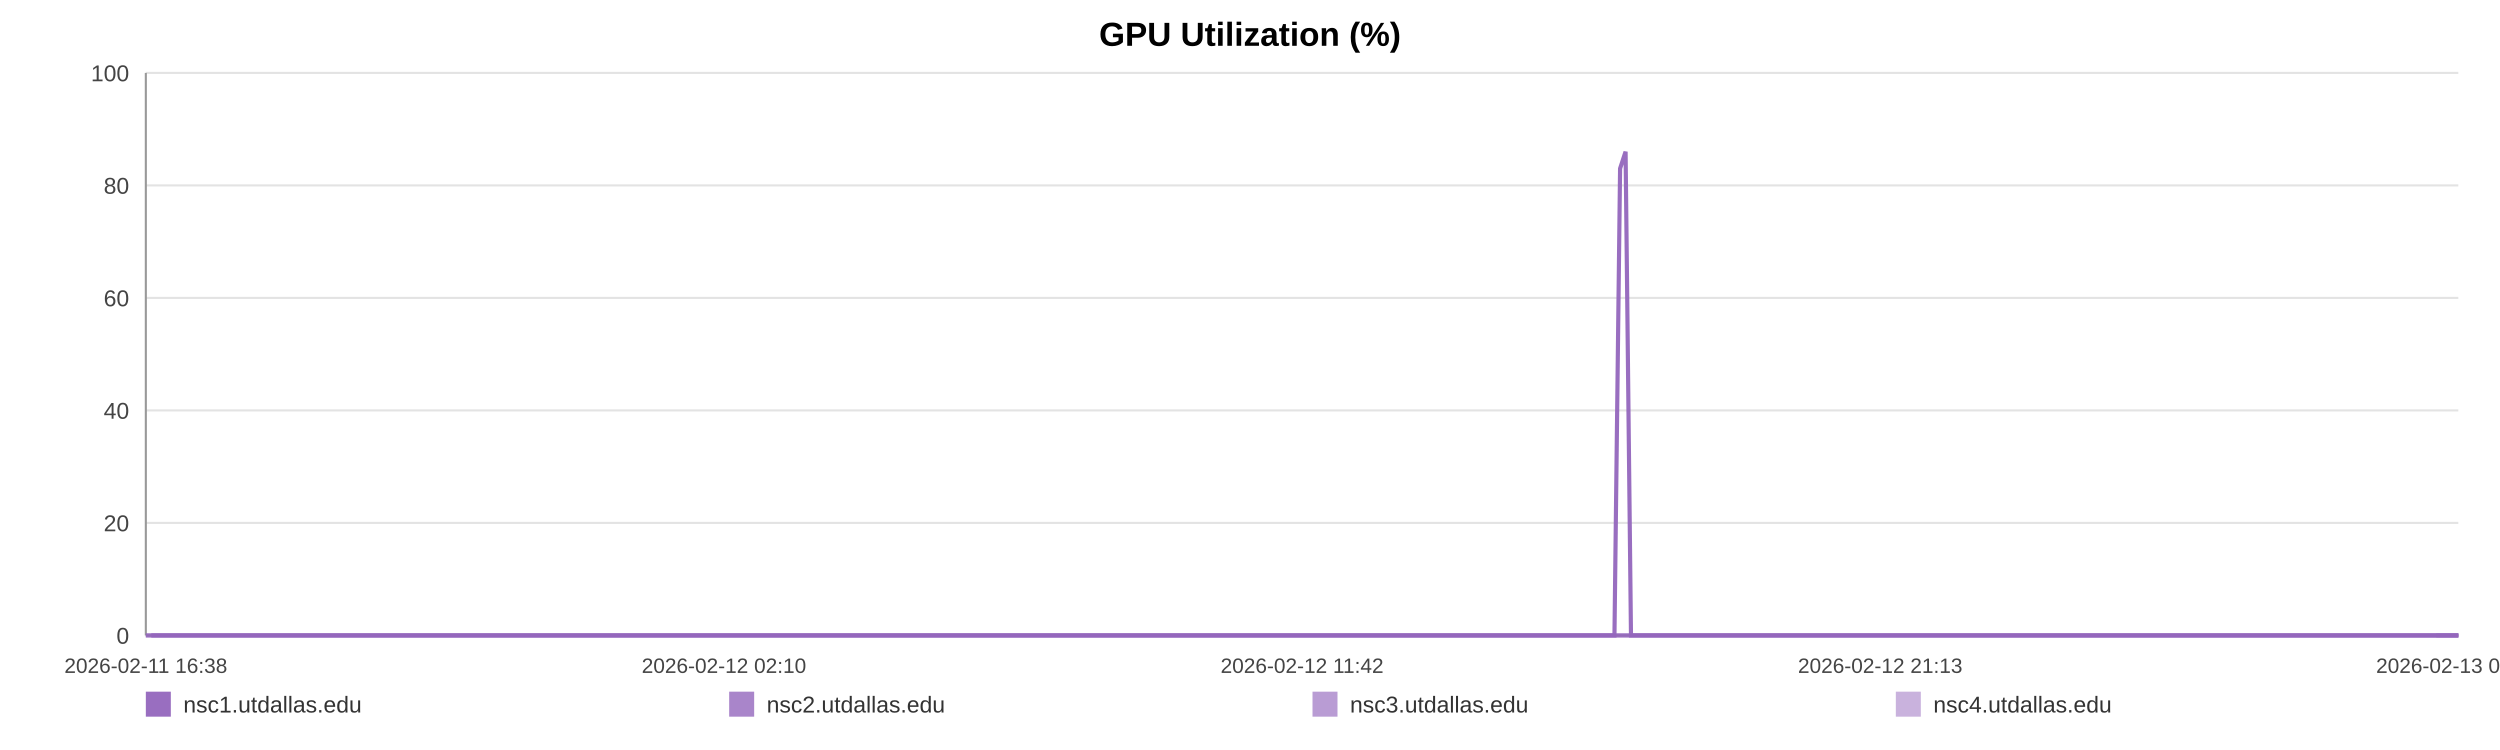
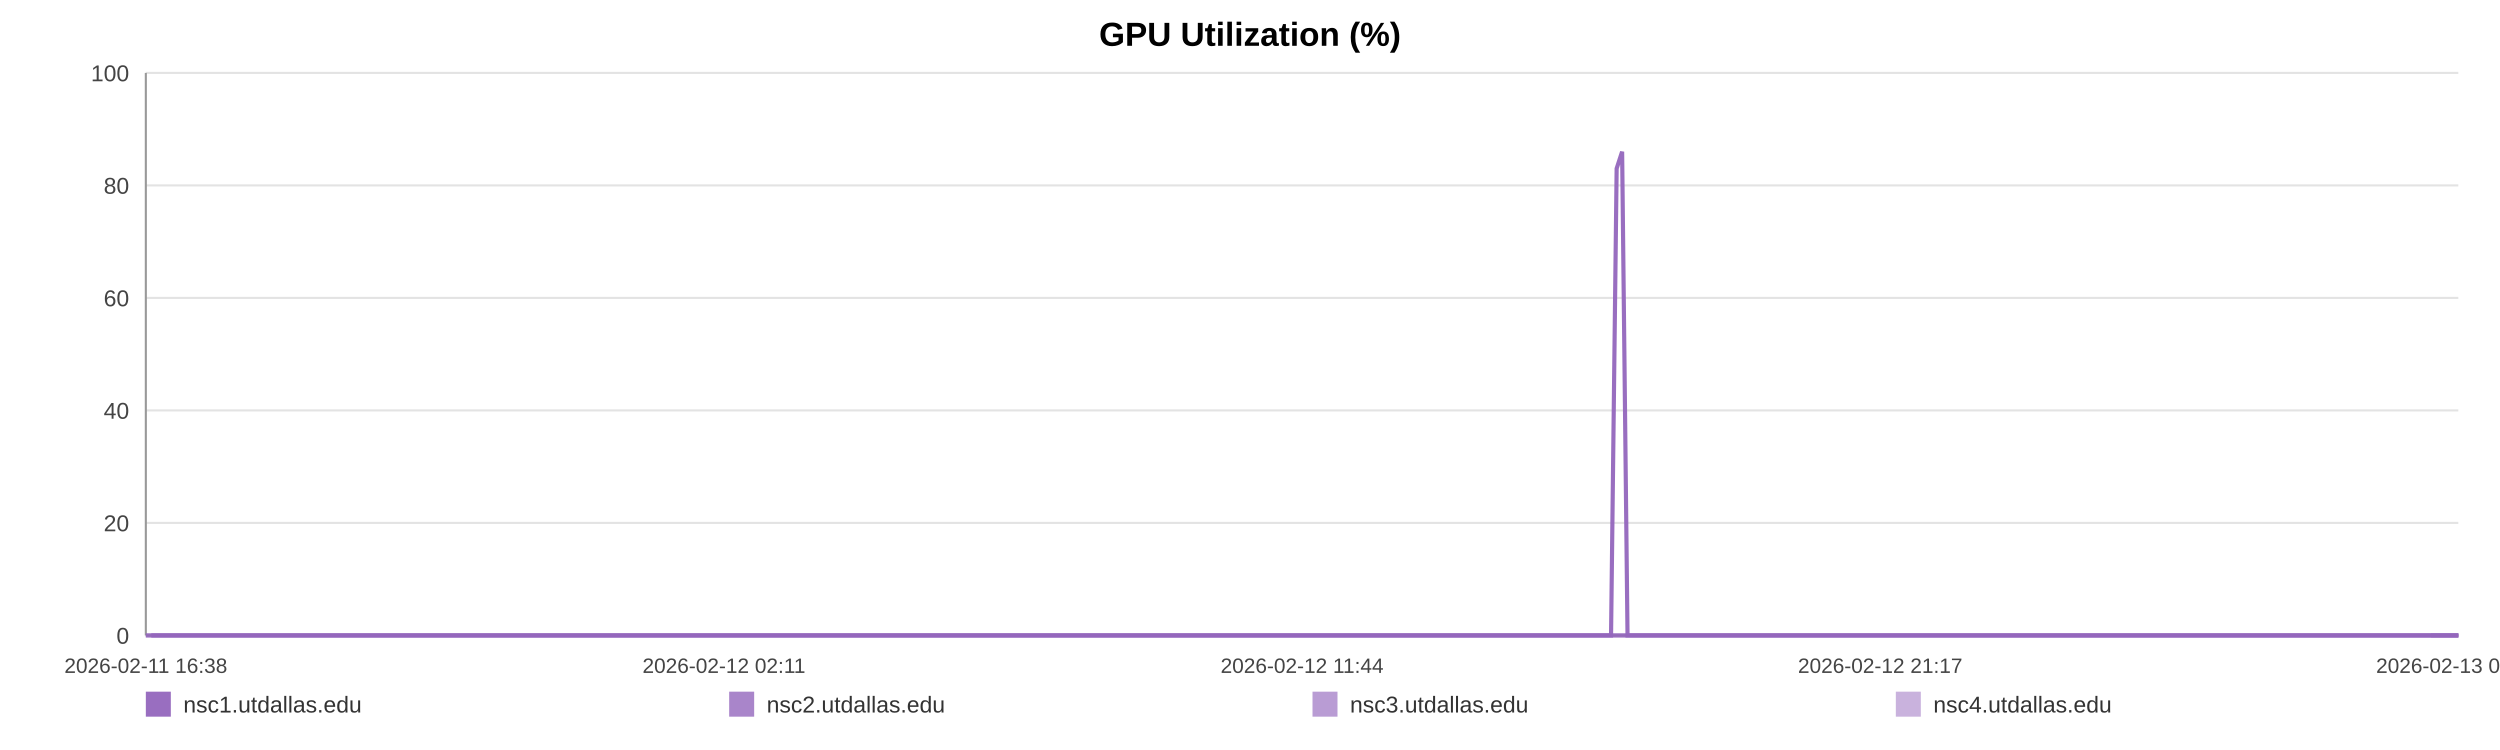
<svg xmlns="http://www.w3.org/2000/svg" width="1200" height="360" viewBox="0 0 1200 360" role="img" aria-label="GPU Utilization (%)">
  <rect width="100%" height="100%" fill="#ffffff" />
  <text x="600.0" y="22" text-anchor="middle" font-size="16" font-family="Arial, Helvetica, sans-serif" font-weight="bold">GPU Utilization (%)</text>
  <line x1="70" y1="35.00" x2="1180" y2="35.00" stroke="#e3e3e3" stroke-width="1" />
  <text x="62" y="39.00" text-anchor="end" font-size="11" fill="#444" font-family="Arial, Helvetica, sans-serif">100</text>
  <line x1="70" y1="89.00" x2="1180" y2="89.00" stroke="#e3e3e3" stroke-width="1" />
  <text x="62" y="93.00" text-anchor="end" font-size="11" fill="#444" font-family="Arial, Helvetica, sans-serif">80</text>
  <line x1="70" y1="143.00" x2="1180" y2="143.00" stroke="#e3e3e3" stroke-width="1" />
  <text x="62" y="147.00" text-anchor="end" font-size="11" fill="#444" font-family="Arial, Helvetica, sans-serif">60</text>
  <line x1="70" y1="197.00" x2="1180" y2="197.00" stroke="#e3e3e3" stroke-width="1" />
  <text x="62" y="201.00" text-anchor="end" font-size="11" fill="#444" font-family="Arial, Helvetica, sans-serif">40</text>
  <line x1="70" y1="251.00" x2="1180" y2="251.00" stroke="#e3e3e3" stroke-width="1" />
  <text x="62" y="255.00" text-anchor="end" font-size="11" fill="#444" font-family="Arial, Helvetica, sans-serif">20</text>
  <line x1="70" y1="305.00" x2="1180" y2="305.00" stroke="#e3e3e3" stroke-width="1" />
  <text x="62" y="309.00" text-anchor="end" font-size="11" fill="#444" font-family="Arial, Helvetica, sans-serif">0</text>
  <line x1="70" y1="35" x2="70" y2="305" stroke="#999" />
  <line x1="70" y1="305" x2="1180" y2="305" stroke="#999" />
  <text x="70.00" y="323" text-anchor="middle" font-size="10" fill="#444" font-family="Arial, Helvetica, sans-serif">2026-02-11 16:38</text>
-   <text x="347.50" y="323" text-anchor="middle" font-size="10" fill="#444" font-family="Arial, Helvetica, sans-serif">2026-02-12 02:10</text>
-   <text x="625.00" y="323" text-anchor="middle" font-size="10" fill="#444" font-family="Arial, Helvetica, sans-serif">2026-02-12 11:42</text>
-   <text x="902.50" y="323" text-anchor="middle" font-size="10" fill="#444" font-family="Arial, Helvetica, sans-serif">2026-02-12 21:13</text>
-   <text x="1180.00" y="323" text-anchor="middle" font-size="10" fill="#444" font-family="Arial, Helvetica, sans-serif">2026-02-13 06:45</text>
-   <polyline fill="none" stroke="#9467bd" stroke-opacity="0.95" stroke-width="2" points="72.61,305.00 75.23,305.00 77.84,305.00 80.46,305.00 83.09,305.00 85.68,305.00 88.30,305.00 91.13,305.00 93.72,305.00 96.32,305.00 98.92,305.00 101.57,305.00 104.16,305.00 106.76,305.00 111.46,305.00 115.51,305.00 118.14,305.00 120.82,305.00 123.42,305.00 126.03,305.00 128.58,305.00 131.22,305.00 133.82,305.00 136.45,305.00 139.08,305.00 141.74,305.00 144.36,305.00 146.98,305.00 149.72,305.00 152.35,305.00 154.96,305.00 157.63,305.00 160.25,305.00 162.86,305.00 165.55,305.00 168.14,305.00 170.75,305.00 173.41,305.00 175.99,305.00 178.60,305.00 181.18,305.00 183.78,305.00 186.40,305.00 189.00,305.00 191.67,305.00 194.30,305.00 196.88,305.00 199.49,305.00 202.12,305.00 204.74,305.00 207.72,305.00 210.33,305.00 212.93,305.00 215.52,305.00 218.12,305.00 220.71,305.00 223.30,305.00 225.92,305.00 228.52,305.00 231.18,305.00 233.79,305.00 236.37,305.00 239.00,305.00 241.64,305.00 244.24,305.00 246.86,305.00 249.44,305.00 252.03,305.00 254.63,305.00 257.21,305.00 259.82,305.00 262.43,305.00 265.02,305.00 267.63,305.00 270.25,305.00 272.83,305.00 275.45,305.00 278.04,305.00 280.64,305.00 283.31,305.00 285.92,305.00 288.52,305.00 291.15,305.00 293.74,305.00 296.36,305.00 298.97,305.00 301.55,305.00 304.14,305.00 306.76,305.00 309.39,305.00 311.99,305.00 314.63,305.00 317.20,305.00 319.82,305.00 322.42,305.00 325.02,305.00 327.61,305.00 330.22,305.00 332.81,305.00 335.44,305.00 338.05,305.00 340.66,305.00 343.27,305.00 345.92,305.00 348.54,305.00 351.15,305.00 353.74,305.00 356.35,305.00 358.94,305.00 361.58,305.00 364.19,305.00 366.79,305.00 369.40,305.00 372.02,305.00 374.64,305.00 377.26,305.00 379.92,305.00 382.51,305.00 385.12,305.00 387.74,305.00 390.34,305.00 392.94,305.00 395.57,305.00 398.40,305.00 401.00,305.00 403.64,305.00 406.24,305.00 408.83,305.00 411.42,305.00 413.98,305.00 416.59,305.00 419.20,305.00 421.80,305.00 424.40,305.00 427.00,305.00 429.60,305.00 432.19,305.00 434.85,305.00 437.45,305.00 440.05,305.00 442.65,305.00 445.26,305.00 447.85,305.00 450.47,305.00 453.09,305.00 455.71,305.00 458.32,305.00 460.92,305.00 463.51,305.00 466.10,305.00 468.71,305.00 471.31,305.00 473.93,305.00 476.57,305.00 479.18,305.00 481.78,305.00 484.42,305.00 487.03,305.00 489.62,305.00 492.24,305.00 494.85,305.00 497.50,305.00 500.15,305.00 502.74,305.00 505.36,305.00 507.95,305.00 510.54,305.00 513.14,305.00 515.75,305.00 518.35,305.00 520.93,305.00 523.52,305.00 526.16,305.00 528.77,305.00 531.39,305.00 533.99,305.00 536.66,305.00 539.27,305.00 541.87,305.00 544.46,305.00 547.05,305.00 549.89,305.00 552.56,305.00 555.15,305.00 557.74,305.00 560.31,305.00 562.93,305.00 565.54,305.00 568.16,305.00 570.78,305.00 573.37,305.00 575.97,305.00 578.58,305.00 581.25,305.00 583.85,305.00 586.44,305.00 589.04,305.00 591.68,305.00 594.34,305.00 597.01,305.00 599.59,305.00 602.21,305.00 604.82,305.00 607.41,305.00 610.03,305.00 612.64,305.00 615.29,305.00 617.88,305.00 620.47,305.00 623.11,305.00 625.72,305.00 628.32,305.00 630.94,305.00 633.58,305.00 636.19,305.00 638.79,305.00 641.37,305.00 643.96,305.00 646.58,305.00 649.18,305.00 651.78,305.00 654.38,305.00 656.96,305.00 659.57,305.00 662.20,305.00 664.81,305.00 667.43,305.00 670.07,305.00 672.68,305.00 675.31,305.00 677.91,305.00 680.53,305.00 683.13,305.00 685.74,305.00 688.35,305.00 691.02,305.00 693.63,305.00 696.25,305.00 698.86,305.00 701.46,305.00 704.08,305.00 706.66,305.00 709.26,305.00 711.89,305.00 714.50,305.00 717.11,305.00 719.73,305.00 722.35,305.00 724.96,305.00 727.57,305.00 730.20,305.00 732.83,305.00 735.43,305.00 738.03,305.00 740.66,305.00 743.30,305.00 745.92,305.00 748.52,305.00 751.12,305.00 754.02,305.00 756.65,305.00 759.26,305.00 761.87,305.00 764.51,305.00 767.13,305.00 769.74,305.00 772.36,305.00 774.94,305.00 777.64,80.90 780.28,72.80 782.87,305.00 785.47,305.00 788.08,305.00 790.70,305.00 793.31,305.00 796.02,305.00 798.63,305.00 801.23,305.00 803.88,305.00 806.69,305.00 809.30,305.00 812.58,305.00 817.00,305.00 819.67,305.00 822.34,305.00 824.94,305.00 827.50,305.00 830.09,305.00 832.74,305.00 835.36,305.00 837.99,305.00 840.71,305.00 843.41,305.00 846.17,305.00 848.79,305.00 851.41,305.00 854.02,305.00 856.66,305.00 859.31,305.00 861.94,305.00 864.54,305.00 867.14,305.00 869.86,305.00 872.49,305.00 875.06,305.00 877.68,305.00 880.34,305.00 883.05,305.00 885.67,305.00 888.28,305.00 890.97,305.00 893.47,305.00 896.06,305.00 898.72,305.00 901.32,305.00 903.97,305.00 906.66,305.00 909.28,305.00 911.89,305.00 914.53,305.00 917.17,305.00 919.78,305.00 922.38,305.00 924.97,305.00 927.60,305.00 930.22,305.00 932.81,305.00 935.92,305.00 938.99,305.00 942.08,305.00 945.11,305.00 948.10,305.00 951.10,305.00 954.19,305.00 957.23,305.00 959.85,305.00 962.43,305.00 965.04,305.00 967.64,305.00 970.25,305.00 972.84,305.00 975.43,305.00 978.03,305.00 980.64,305.00 983.25,305.00 985.85,305.00 988.45,305.00 991.05,305.00 993.64,305.00 996.24,305.00 998.84,305.00 1001.45,305.00 1004.03,305.00 1006.65,305.00 1009.27,305.00 1011.85,305.00 1014.44,305.00 1017.04,305.00 1019.64,305.00 1022.25,305.00 1024.86,305.00 1027.46,305.00 1030.07,305.00 1032.68,305.00 1035.28,305.00 1037.88,305.00 1040.49,305.00 1043.07,305.00 1045.68,305.00 1048.25,305.00 1050.82,305.00 1053.42,305.00 1056.02,305.00 1058.61,305.00 1061.20,305.00 1063.80,305.00 1066.40,305.00 1068.98,305.00 1071.56,305.00 1074.12,305.00 1076.82,305.00 1079.62,305.00 1082.24,305.00 1084.85,305.00 1087.45,305.00 1090.04,305.00 1092.62,305.00 1095.21,305.00 1097.81,305.00 1100.89,305.00 1103.94,305.00 1106.98,305.00 1110.03,305.00 1113.11,305.00 1116.15,305.00 1119.26,305.00 1122.42,305.00 1125.27,305.00 1128.06,305.00 1130.68,305.00 1133.31,305.00 1135.92,305.00 1138.50,305.00 1141.10,305.00 1143.71,305.00 1146.31,305.00 1148.91,305.00 1151.50,305.00 1154.11,305.00 1156.72,305.00 1159.32,305.00 1161.96,305.00 1164.56,305.00 1167.15,305.00 1169.43,305.00 1172.12,305.00 1174.73,305.00 1177.40,305.00 1180.00,305.00" />
-   <polyline fill="none" stroke="#9467bd" stroke-opacity="0.80" stroke-width="2" points="70.00,305.00 72.61,305.00 75.23,305.00 77.84,305.00 80.46,305.00 83.09,305.00 85.68,305.00 88.30,305.00 91.13,305.00 93.72,305.00 96.32,305.00 98.92,305.00 101.57,305.00 104.16,305.00 106.76,305.00 111.46,305.00 115.51,305.00 118.14,305.00 120.82,305.00 123.42,305.00 126.03,305.00 128.58,305.00 131.22,305.00 133.82,305.00 136.45,305.00 139.08,305.00 141.74,305.00 144.36,305.00 146.98,305.00 149.72,305.00 152.35,305.00 154.96,305.00 157.63,305.00 160.25,305.00 162.86,305.00 165.55,305.00 168.14,305.00 170.75,305.00 173.41,305.00 175.99,305.00 178.60,305.00 181.18,305.00 183.78,305.00 186.40,305.00 189.00,305.00 191.67,305.00 194.30,305.00 196.88,305.00 199.49,305.00 202.12,305.00 204.74,305.00 207.72,305.00 210.33,305.00 212.93,305.00 215.52,305.00 218.12,305.00 220.71,305.00 223.30,305.00 225.92,305.00 228.52,305.00 231.18,305.00 233.79,305.00 236.37,305.00 239.00,305.00 241.64,305.00 244.24,305.00 246.86,305.00 249.44,305.00 252.03,305.00 254.63,305.00 257.21,305.00 259.82,305.00 262.43,305.00 265.02,305.00 267.63,305.00 270.25,305.00 272.83,305.00 275.45,305.00 278.04,305.00 280.64,305.00 283.31,305.00 285.92,305.00 288.52,305.00 291.15,305.00 293.74,305.00 296.36,305.00 298.97,305.00 301.55,305.00 304.14,305.00 306.76,305.00 309.39,305.00 311.99,305.00 314.63,305.00 317.20,305.00 319.82,305.00 322.42,305.00 325.02,305.00 327.61,305.00 330.22,305.00 332.81,305.00 335.44,305.00 338.05,305.00 340.66,305.00 343.27,305.00 345.92,305.00 348.54,305.00 351.15,305.00 353.74,305.00 356.35,305.00 358.94,305.00 361.58,305.00 364.19,305.00 366.79,305.00 369.40,305.00 372.02,305.00 374.64,305.00 377.26,305.00 379.92,305.00 382.51,305.00 385.12,305.00 387.74,305.00 390.34,305.00 392.94,305.00 395.57,305.00 398.40,305.00 401.00,305.00 403.64,305.00 406.24,305.00 408.83,305.00 411.42,305.00 413.98,305.00 416.59,305.00 419.20,305.00 421.80,305.00 424.40,305.00 427.00,305.00 429.60,305.00 432.19,305.00 434.85,305.00 437.45,305.00 440.05,305.00 442.65,305.00 445.26,305.00 447.85,305.00 450.47,305.00 453.09,305.00 455.71,305.00 458.32,305.00 460.92,305.00 463.51,305.00 466.10,305.00 468.71,305.00 471.31,305.00 473.93,305.00 476.57,305.00 479.18,305.00 481.78,305.00 484.42,305.00 487.03,305.00 489.62,305.00 492.24,305.00 494.85,305.00 497.50,305.00 500.15,305.00 502.74,305.00 505.36,305.00 507.95,305.00 510.54,305.00 513.14,305.00 515.75,305.00 518.35,305.00 520.93,305.00 523.52,305.00 526.16,305.00 528.77,305.00 531.39,305.00 533.99,305.00 536.66,305.00 539.27,305.00 541.87,305.00 544.46,305.00 547.05,305.00 549.89,305.00 552.56,305.00 555.15,305.00 557.74,305.00 560.31,305.00 562.93,305.00 565.54,305.00 568.16,305.00 570.78,305.00 573.37,305.00 575.97,305.00 578.58,305.00 581.25,305.00 583.85,305.00 586.44,305.00 589.04,305.00 591.68,305.00 594.34,305.00 597.01,305.00 599.59,305.00 602.21,305.00 604.82,305.00 607.41,305.00 610.03,305.00 612.64,305.00 615.29,305.00 617.88,305.00 620.47,305.00 623.11,305.00 625.72,305.00 628.32,305.00 630.94,305.00 633.58,305.00 636.19,305.00 638.79,305.00 641.37,305.00 643.96,305.00 646.58,305.00 649.18,305.00 651.78,305.00 654.38,305.00 656.96,305.00 659.57,305.00 662.20,305.00 664.81,305.00 667.43,305.00 670.07,305.00 672.68,305.00 675.31,305.00 677.91,305.00 680.53,305.00 683.13,305.00 685.74,305.00 688.35,305.00 691.02,305.00 693.63,305.00 696.25,305.00 698.86,305.00 701.46,305.00 704.08,305.00 706.66,305.00 709.26,305.00 711.89,305.00 714.50,305.00 717.11,305.00 719.73,305.00 722.35,305.00 724.96,305.00 727.57,305.00 730.20,305.00 732.83,305.00 735.43,305.00 738.03,305.00 740.66,305.00 743.30,305.00 745.92,305.00 748.52,305.00 751.12,305.00 754.02,305.00 756.65,305.00 759.26,305.00 761.87,305.00 764.51,305.00 767.13,305.00 769.74,305.00 772.36,305.00 774.94,305.00 777.64,305.00 780.28,305.00 782.87,305.00 785.47,305.00 788.08,305.00 790.70,305.00 793.31,305.00 796.02,305.00 798.63,305.00 801.23,305.00 803.88,305.00 806.69,305.00 809.30,305.00 812.58,305.00 817.00,305.00 819.67,305.00 822.34,305.00 824.94,305.00 827.50,305.00 830.09,305.00 832.74,305.00 835.36,305.00 837.99,305.00 840.71,305.00 843.41,305.00 846.17,305.00 848.79,305.00 851.41,305.00 854.02,305.00 856.66,305.00 859.31,305.00 861.94,305.00 864.54,305.00 867.14,305.00 869.86,305.00 872.49,305.00 875.06,305.00 877.68,305.00 880.34,305.00 883.05,305.00 885.67,305.00 888.28,305.00 890.97,305.00 893.47,305.00 896.06,305.00 898.72,305.00 901.32,305.00 903.97,305.00 906.66,305.00 909.28,305.00 911.89,305.00 914.53,305.00 917.17,305.00 919.78,305.00 922.38,305.00 924.97,305.00 927.60,305.00 930.22,305.00 932.81,305.00 935.92,305.00 938.99,305.00 942.08,305.00 945.11,305.00 948.10,305.00 951.10,305.00 954.19,305.00 957.23,305.00 959.85,305.00 962.43,305.00 965.04,305.00 967.64,305.00 970.25,305.00 972.84,305.00 975.43,305.00 978.03,305.00 980.64,305.00 983.25,305.00 985.85,305.00 988.45,305.00 991.05,305.00 993.64,305.00 996.24,305.00 998.84,305.00 1001.45,305.00 1004.03,305.00 1006.65,305.00 1009.27,305.00 1011.85,305.00 1014.44,305.00 1017.04,305.00 1019.64,305.00 1022.25,305.00 1024.86,305.00 1027.46,305.00 1030.07,305.00 1032.68,305.00 1035.28,305.00 1037.88,305.00 1040.49,305.00 1043.07,305.00 1045.68,305.00 1048.25,305.00 1050.82,305.00 1053.42,305.00 1056.02,305.00 1058.61,305.00 1061.20,305.00 1063.80,305.00 1066.40,305.00 1068.98,305.00 1071.56,305.00 1074.12,305.00 1076.82,305.00 1079.62,305.00 1082.24,305.00 1084.85,305.00 1087.45,305.00 1090.04,305.00 1092.62,305.00 1095.21,305.00 1097.81,305.00 1100.89,305.00 1103.94,305.00 1106.98,305.00 1110.03,305.00 1113.11,305.00 1116.15,305.00 1119.26,305.00 1122.42,305.00 1125.27,305.00 1128.06,305.00 1130.68,305.00 1133.31,305.00 1135.92,305.00 1138.50,305.00 1141.10,305.00 1143.71,305.00 1146.31,305.00 1148.91,305.00 1151.50,305.00 1154.11,305.00 1156.72,305.00 1159.32,305.00 1161.96,305.00 1164.56,305.00 1167.15,305.00 1169.43,305.00 1172.12,305.00 1174.73,305.00 1177.40,305.00 1180.00,305.00" />
-   <polyline fill="none" stroke="#9467bd" stroke-opacity="0.65" stroke-width="2" points="1169.43,305.00 1172.12,305.00 1174.73,305.00 1177.40,305.00 1180.00,305.00" />
-   <polyline fill="none" stroke="#9467bd" stroke-opacity="0.50" stroke-width="2" points="70.00,305.00 72.61,305.00 75.23,305.00 77.84,305.00 80.46,305.00 83.09,305.00 85.68,305.00 88.30,305.00 91.13,305.00 93.72,305.00 96.32,305.00 98.92,305.00 101.57,305.00 104.16,305.00 106.76,305.00 111.46,305.00 115.51,305.00 118.14,305.00 120.82,305.00 123.42,305.00 126.03,305.00 128.58,305.00 131.22,305.00 133.82,305.00 136.45,305.00 139.08,305.00 141.74,305.00 144.36,305.00 146.98,305.00 149.72,305.00 152.35,305.00 154.96,305.00 157.63,305.00 160.25,305.00 162.86,305.00 165.55,305.00 168.14,305.00 170.75,305.00 173.41,305.00 175.99,305.00 178.60,305.00 181.18,305.00 183.78,305.00 186.40,305.00 189.00,305.00 191.67,305.00 194.30,305.00 196.88,305.00 199.49,305.00 202.12,305.00 204.74,305.00 207.72,305.00 210.33,305.00 212.93,305.00 215.52,305.00 218.12,305.00 220.71,305.00 223.30,305.00 225.92,305.00 228.52,305.00 231.18,305.00 233.79,305.00 236.37,305.00 239.00,305.00 241.64,305.00 244.24,305.00 246.86,305.00 249.44,305.00 252.03,305.00 254.63,305.00 257.21,305.00 259.82,305.00 262.43,305.00 265.02,305.00 267.63,305.00 270.25,305.00 272.83,305.00 275.45,305.00 278.04,305.00 280.64,305.00 283.31,305.00 285.92,305.00 288.52,305.00 291.15,305.00 293.74,305.00 296.36,305.00 298.97,305.00 301.55,305.00 304.14,305.00 306.76,305.00 309.39,305.00 311.99,305.00 314.63,305.00 317.20,305.00 319.82,305.00 322.42,305.00 325.02,305.00 327.61,305.00 330.22,305.00 332.81,305.00 335.44,305.00 338.05,305.00 340.66,305.00 343.27,305.00 345.92,305.00 348.54,305.00 351.15,305.00 353.74,305.00 356.35,305.00 358.94,305.00 361.58,305.00 364.19,305.00 366.79,305.00 369.40,305.00 372.02,305.00 374.64,305.00 377.26,305.00 379.92,305.00 382.51,305.00 385.12,305.00 387.74,305.00 390.34,305.00 392.94,305.00 395.57,305.00 398.40,305.00 401.00,305.00 403.64,305.00 406.24,305.00 408.83,305.00 411.42,305.00 413.98,305.00 416.59,305.00 419.20,305.00 421.80,305.00 424.40,305.00 427.00,305.00 429.60,305.00 432.19,305.00 434.85,305.00 437.45,305.00 440.05,305.00 442.65,305.00 445.26,305.00 447.85,305.00 450.47,305.00 453.09,305.00 455.71,305.00 458.32,305.00 460.92,305.00 463.51,305.00 466.10,305.00 468.71,305.00 471.31,305.00 473.93,305.00 476.57,305.00 479.18,305.00 481.78,305.00 484.42,305.00 487.03,305.00 489.62,305.00 492.24,305.00 494.85,305.00 497.50,305.00 500.15,305.00 502.74,305.00 505.36,305.00 507.95,305.00 510.54,305.00 513.14,305.00 515.75,305.00 518.35,305.00 520.93,305.00 523.52,305.00 526.16,305.00 528.77,305.00 531.39,305.00 533.99,305.00 536.66,305.00 539.27,305.00 541.87,305.00 544.46,305.00 547.05,305.00 549.89,305.00 552.56,305.00 555.15,305.00 557.74,305.00 560.31,305.00 562.93,305.00 565.54,305.00 568.16,305.00 570.78,305.00 573.37,305.00 575.97,305.00 578.58,305.00 581.25,305.00 583.85,305.00 586.44,305.00 589.04,305.00 591.68,305.00 594.34,305.00 597.01,305.00 599.59,305.00 602.21,305.00 604.82,305.00 607.41,305.00 610.03,305.00 612.64,305.00 615.29,305.00 617.88,305.00 620.47,305.00 623.11,305.00 625.72,305.00 628.32,305.00 630.94,305.00 633.58,305.00 636.19,305.00 638.79,305.00 641.37,305.00 643.96,305.00 646.58,305.00 649.18,305.00 651.78,305.00 654.38,305.00 656.96,305.00 659.57,305.00 662.20,305.00 664.81,305.00 667.43,305.00 670.07,305.00 672.68,305.00 675.31,305.00 677.91,305.00 680.53,305.00 683.13,305.00 685.74,305.00 688.35,305.00 691.02,305.00 693.63,305.00 696.25,305.00 698.86,305.00 701.46,305.00 704.08,305.00 706.66,305.00 709.26,305.00 711.89,305.00 714.50,305.00 717.11,305.00 719.73,305.00 722.35,305.00 724.96,305.00 727.57,305.00 730.20,305.00 732.83,305.00 735.43,305.00 738.03,305.00 740.66,305.00 743.30,305.00 745.92,305.00 748.52,305.00 751.12,305.00 754.02,305.00 756.65,305.00 759.26,305.00 761.87,305.00 764.51,305.00 767.13,305.00 769.74,305.00 772.36,305.00 774.94,305.00 777.64,305.00 780.28,305.00 782.87,305.00 785.47,305.00 788.08,305.00 790.70,305.00 793.31,305.00 796.02,305.00 798.63,305.00 801.23,305.00 803.88,305.00 806.69,305.00 809.30,305.00 812.58,305.00 817.00,305.00 819.67,305.00 822.34,305.00 824.94,305.00 827.50,305.00 830.09,305.00 832.74,305.00 835.36,305.00 837.99,305.00 840.71,305.00 843.41,305.00 846.17,305.00 848.79,305.00 851.41,305.00 854.02,305.00 856.66,305.00 859.31,305.00 861.94,305.00 864.54,305.00 867.14,305.00 869.86,305.00 872.49,305.00 875.06,305.00 877.68,305.00 880.34,305.00 883.05,305.00 885.67,305.00 888.28,305.00 890.97,305.00 893.47,305.00 896.06,305.00 898.72,305.00 901.32,305.00 903.97,305.00 906.66,305.00 909.28,305.00 911.89,305.00 914.53,305.00 917.17,305.00 919.78,305.00 922.38,305.00 924.97,305.00 927.60,305.00 930.22,305.00 932.81,305.00 935.92,305.00 938.99,305.00 942.08,305.00 945.11,305.00 948.10,305.00 951.10,305.00 954.19,305.00 957.23,305.00 959.85,305.00 962.43,305.00 965.04,305.00 967.64,305.00 970.25,305.00 972.84,305.00 975.43,305.00 978.03,305.00 980.64,305.00 983.25,305.00 985.85,305.00 988.45,305.00 991.05,305.00 993.64,305.00 996.24,305.00 998.84,305.00 1001.45,305.00 1004.03,305.00 1006.65,305.00 1009.27,305.00 1011.85,305.00 1014.44,305.00 1017.04,305.00 1019.64,305.00 1022.25,305.00 1024.86,305.00 1027.46,305.00 1030.07,305.00 1032.68,305.00 1035.28,305.00 1037.88,305.00 1040.49,305.00 1043.07,305.00 1045.68,305.00 1048.25,305.00 1050.82,305.00 1053.42,305.00 1056.02,305.00 1058.61,305.00 1061.20,305.00 1063.80,305.00 1066.40,305.00 1068.98,305.00 1071.56,305.00 1074.12,305.00 1076.82,305.00 1079.62,305.00 1082.24,305.00 1084.85,305.00 1087.45,305.00 1090.04,305.00 1092.62,305.00 1095.21,305.00 1097.81,305.00 1100.89,305.00 1103.94,305.00 1106.98,305.00 1110.03,305.00 1113.11,305.00 1116.15,305.00 1119.26,305.00 1122.42,305.00 1125.27,305.00 1128.06,305.00 1130.68,305.00 1133.31,305.00 1135.92,305.00 1138.50,305.00 1141.10,305.00 1143.71,305.00 1146.31,305.00 1148.91,305.00 1151.50,305.00 1154.11,305.00 1156.72,305.00 1159.32,305.00 1161.96,305.00 1164.56,305.00 1167.15,305.00 1169.43,305.00 1172.12,305.00 1174.73,305.00 1177.40,305.00 1180.00,305.00" />
+   <text x="347.50" y="323" text-anchor="middle" font-size="10" fill="#444" font-family="Arial, Helvetica, sans-serif">2026-02-12 02:11</text>
+   <text x="625.00" y="323" text-anchor="middle" font-size="10" fill="#444" font-family="Arial, Helvetica, sans-serif">2026-02-12 11:44</text>
+   <text x="902.50" y="323" text-anchor="middle" font-size="10" fill="#444" font-family="Arial, Helvetica, sans-serif">2026-02-12 21:17</text>
+   <text x="1180.00" y="323" text-anchor="middle" font-size="10" fill="#444" font-family="Arial, Helvetica, sans-serif">2026-02-13 06:51</text>
+   <polyline fill="none" stroke="#9467bd" stroke-opacity="0.95" stroke-width="2" points="72.61,305.00 75.22,305.00 77.82,305.00 80.43,305.00 83.06,305.00 85.64,305.00 88.26,305.00 91.08,305.00 93.67,305.00 96.26,305.00 98.85,305.00 101.49,305.00 104.08,305.00 106.67,305.00 111.36,305.00 115.40,305.00 118.03,305.00 120.70,305.00 123.30,305.00 125.90,305.00 128.45,305.00 131.08,305.00 133.67,305.00 136.29,305.00 138.92,305.00 141.57,305.00 144.18,305.00 146.80,305.00 149.53,305.00 152.16,305.00 154.76,305.00 157.43,305.00 160.04,305.00 162.64,305.00 165.33,305.00 167.91,305.00 170.52,305.00 173.17,305.00 175.74,305.00 178.35,305.00 180.92,305.00 183.52,305.00 186.13,305.00 188.72,305.00 191.38,305.00 194.01,305.00 196.59,305.00 199.19,305.00 201.82,305.00 204.42,305.00 207.40,305.00 210.00,305.00 212.60,305.00 215.18,305.00 217.77,305.00 220.35,305.00 222.94,305.00 225.56,305.00 228.15,305.00 230.81,305.00 233.41,305.00 235.98,305.00 238.60,305.00 241.24,305.00 243.84,305.00 246.45,305.00 249.02,305.00 251.61,305.00 254.19,305.00 256.78,305.00 259.37,305.00 261.98,305.00 264.56,305.00 267.17,305.00 269.78,305.00 272.35,305.00 274.98,305.00 277.56,305.00 280.15,305.00 282.82,305.00 285.41,305.00 288.01,305.00 290.63,305.00 293.22,305.00 295.84,305.00 298.43,305.00 301.01,305.00 303.59,305.00 306.21,305.00 308.83,305.00 311.43,305.00 314.06,305.00 316.63,305.00 319.24,305.00 321.83,305.00 324.43,305.00 327.01,305.00 329.61,305.00 332.19,305.00 334.82,305.00 337.42,305.00 340.03,305.00 342.63,305.00 345.27,305.00 347.89,305.00 350.49,305.00 353.08,305.00 355.68,305.00 358.27,305.00 360.90,305.00 363.50,305.00 366.10,305.00 368.70,305.00 371.31,305.00 373.93,305.00 376.55,305.00 379.19,305.00 381.78,305.00 384.39,305.00 386.99,305.00 389.59,305.00 392.19,305.00 394.81,305.00 397.63,305.00 400.22,305.00 402.86,305.00 405.46,305.00 408.04,305.00 410.62,305.00 413.18,305.00 415.78,305.00 418.38,305.00 420.98,305.00 423.57,305.00 426.17,305.00 428.77,305.00 431.35,305.00 434.00,305.00 436.59,305.00 439.19,305.00 441.78,305.00 444.38,305.00 446.97,305.00 449.59,305.00 452.20,305.00 454.81,305.00 457.41,305.00 460.01,305.00 462.59,305.00 465.18,305.00 467.78,305.00 470.38,305.00 472.99,305.00 475.62,305.00 478.22,305.00 480.82,305.00 483.45,305.00 486.06,305.00 488.64,305.00 491.25,305.00 493.86,305.00 496.50,305.00 499.14,305.00 501.73,305.00 504.35,305.00 506.93,305.00 509.51,305.00 512.11,305.00 514.71,305.00 517.30,305.00 519.87,305.00 522.46,305.00 525.09,305.00 527.70,305.00 530.31,305.00 532.91,305.00 535.57,305.00 538.17,305.00 540.77,305.00 543.36,305.00 545.94,305.00 548.77,305.00 551.43,305.00 554.01,305.00 556.60,305.00 559.17,305.00 561.78,305.00 564.38,305.00 566.99,305.00 569.61,305.00 572.20,305.00 574.79,305.00 577.39,305.00 580.05,305.00 582.65,305.00 585.23,305.00 587.83,305.00 590.46,305.00 593.12,305.00 595.78,305.00 598.36,305.00 600.96,305.00 603.57,305.00 606.16,305.00 608.77,305.00 611.38,305.00 614.02,305.00 616.61,305.00 619.19,305.00 621.82,305.00 624.42,305.00 627.02,305.00 629.63,305.00 632.26,305.00 634.87,305.00 637.46,305.00 640.03,305.00 642.62,305.00 645.24,305.00 647.83,305.00 650.42,305.00 653.02,305.00 655.59,305.00 658.19,305.00 660.81,305.00 663.42,305.00 666.03,305.00 668.67,305.00 671.28,305.00 673.90,305.00 676.49,305.00 679.10,305.00 681.70,305.00 684.30,305.00 686.91,305.00 689.57,305.00 692.18,305.00 694.79,305.00 697.40,305.00 699.99,305.00 702.60,305.00 705.17,305.00 707.77,305.00 710.39,305.00 713.00,305.00 715.60,305.00 718.21,305.00 720.83,305.00 723.43,305.00 726.04,305.00 728.66,305.00 731.29,305.00 733.88,305.00 736.47,305.00 739.10,305.00 741.73,305.00 744.34,305.00 746.94,305.00 749.53,305.00 752.42,305.00 755.04,305.00 757.65,305.00 760.26,305.00 762.89,305.00 765.50,305.00 768.11,305.00 770.72,305.00 773.30,305.00 775.99,80.90 778.62,72.80 781.21,305.00 783.80,305.00 786.41,305.00 789.01,305.00 791.62,305.00 794.32,305.00 796.93,305.00 799.53,305.00 802.16,305.00 804.97,305.00 807.58,305.00 810.85,305.00 815.26,305.00 817.92,305.00 820.58,305.00 823.18,305.00 825.73,305.00 828.32,305.00 830.96,305.00 833.58,305.00 836.20,305.00 838.91,305.00 841.60,305.00 844.36,305.00 846.98,305.00 849.58,305.00 852.19,305.00 854.83,305.00 857.46,305.00 860.09,305.00 862.68,305.00 865.28,305.00 867.99,305.00 870.61,305.00 873.19,305.00 875.80,305.00 878.45,305.00 881.15,305.00 883.77,305.00 886.38,305.00 889.05,305.00 891.55,305.00 894.14,305.00 896.79,305.00 899.38,305.00 902.03,305.00 904.71,305.00 907.33,305.00 909.92,305.00 912.56,305.00 915.19,305.00 917.80,305.00 920.39,305.00 922.98,305.00 925.60,305.00 928.21,305.00 930.79,305.00 933.90,305.00 936.96,305.00 940.05,305.00 943.07,305.00 946.05,305.00 949.05,305.00 952.13,305.00 955.16,305.00 957.78,305.00 960.35,305.00 962.95,305.00 965.55,305.00 968.15,305.00 970.73,305.00 973.32,305.00 975.91,305.00 978.52,305.00 981.12,305.00 983.71,305.00 986.30,305.00 988.90,305.00 991.48,305.00 994.08,305.00 996.67,305.00 999.27,305.00 1001.85,305.00 1004.46,305.00 1007.08,305.00 1009.66,305.00 1012.24,305.00 1014.83,305.00 1017.43,305.00 1020.03,305.00 1022.64,305.00 1025.23,305.00 1027.83,305.00 1030.44,305.00 1033.03,305.00 1035.62,305.00 1038.22,305.00 1040.80,305.00 1043.40,305.00 1045.97,305.00 1048.53,305.00 1051.13,305.00 1053.72,305.00 1056.30,305.00 1058.89,305.00 1061.48,305.00 1064.08,305.00 1066.65,305.00 1069.22,305.00 1071.78,305.00 1074.47,305.00 1077.27,305.00 1079.88,305.00 1082.49,305.00 1085.08,305.00 1087.66,305.00 1090.24,305.00 1092.82,305.00 1095.41,305.00 1098.48,305.00 1101.53,305.00 1104.56,305.00 1107.61,305.00 1110.67,305.00 1113.71,305.00 1116.81,305.00 1119.97,305.00 1122.80,305.00 1125.60,305.00 1128.20,305.00 1130.83,305.00 1133.44,305.00 1136.01,305.00 1138.60,305.00 1141.21,305.00 1143.80,305.00 1146.39,305.00 1148.97,305.00 1151.58,305.00 1154.19,305.00 1156.78,305.00 1159.41,305.00 1162.00,305.00 1164.59,305.00 1166.87,305.00 1169.55,305.00 1172.15,305.00 1174.81,305.00 1177.41,305.00 1180.00,305.00" />
+   <polyline fill="none" stroke="#9467bd" stroke-opacity="0.80" stroke-width="2" points="70.00,305.00 72.61,305.00 75.22,305.00 77.82,305.00 80.43,305.00 83.06,305.00 85.64,305.00 88.26,305.00 91.08,305.00 93.67,305.00 96.26,305.00 98.85,305.00 101.49,305.00 104.08,305.00 106.67,305.00 111.36,305.00 115.40,305.00 118.03,305.00 120.70,305.00 123.30,305.00 125.90,305.00 128.45,305.00 131.08,305.00 133.67,305.00 136.29,305.00 138.92,305.00 141.57,305.00 144.18,305.00 146.80,305.00 149.53,305.00 152.16,305.00 154.76,305.00 157.43,305.00 160.04,305.00 162.64,305.00 165.33,305.00 167.91,305.00 170.52,305.00 173.17,305.00 175.74,305.00 178.35,305.00 180.92,305.00 183.52,305.00 186.13,305.00 188.72,305.00 191.38,305.00 194.01,305.00 196.59,305.00 199.19,305.00 201.82,305.00 204.42,305.00 207.40,305.00 210.00,305.00 212.60,305.00 215.18,305.00 217.77,305.00 220.35,305.00 222.94,305.00 225.56,305.00 228.15,305.00 230.81,305.00 233.41,305.00 235.98,305.00 238.60,305.00 241.24,305.00 243.84,305.00 246.45,305.00 249.02,305.00 251.61,305.00 254.19,305.00 256.78,305.00 259.37,305.00 261.98,305.00 264.56,305.00 267.17,305.00 269.78,305.00 272.35,305.00 274.98,305.00 277.56,305.00 280.15,305.00 282.82,305.00 285.41,305.00 288.01,305.00 290.63,305.00 293.22,305.00 295.84,305.00 298.43,305.00 301.01,305.00 303.59,305.00 306.21,305.00 308.83,305.00 311.43,305.00 314.06,305.00 316.63,305.00 319.24,305.00 321.83,305.00 324.43,305.00 327.01,305.00 329.61,305.00 332.19,305.00 334.82,305.00 337.42,305.00 340.03,305.00 342.63,305.00 345.27,305.00 347.89,305.00 350.49,305.00 353.08,305.00 355.68,305.00 358.27,305.00 360.90,305.00 363.50,305.00 366.10,305.00 368.70,305.00 371.31,305.00 373.93,305.00 376.55,305.00 379.19,305.00 381.78,305.00 384.39,305.00 386.99,305.00 389.59,305.00 392.19,305.00 394.81,305.00 397.63,305.00 400.22,305.00 402.86,305.00 405.46,305.00 408.04,305.00 410.62,305.00 413.18,305.00 415.78,305.00 418.38,305.00 420.98,305.00 423.57,305.00 426.17,305.00 428.77,305.00 431.35,305.00 434.00,305.00 436.59,305.00 439.19,305.00 441.78,305.00 444.38,305.00 446.97,305.00 449.59,305.00 452.20,305.00 454.81,305.00 457.41,305.00 460.01,305.00 462.59,305.00 465.18,305.00 467.78,305.00 470.38,305.00 472.99,305.00 475.62,305.00 478.22,305.00 480.82,305.00 483.45,305.00 486.06,305.00 488.64,305.00 491.25,305.00 493.86,305.00 496.50,305.00 499.14,305.00 501.73,305.00 504.35,305.00 506.93,305.00 509.51,305.00 512.11,305.00 514.71,305.00 517.30,305.00 519.87,305.00 522.46,305.00 525.09,305.00 527.70,305.00 530.31,305.00 532.91,305.00 535.57,305.00 538.17,305.00 540.77,305.00 543.36,305.00 545.94,305.00 548.77,305.00 551.43,305.00 554.01,305.00 556.60,305.00 559.17,305.00 561.78,305.00 564.38,305.00 566.99,305.00 569.61,305.00 572.20,305.00 574.79,305.00 577.39,305.00 580.05,305.00 582.65,305.00 585.23,305.00 587.83,305.00 590.46,305.00 593.12,305.00 595.78,305.00 598.36,305.00 600.96,305.00 603.57,305.00 606.16,305.00 608.77,305.00 611.38,305.00 614.02,305.00 616.61,305.00 619.19,305.00 621.82,305.00 624.42,305.00 627.02,305.00 629.63,305.00 632.26,305.00 634.87,305.00 637.46,305.00 640.03,305.00 642.62,305.00 645.24,305.00 647.83,305.00 650.42,305.00 653.02,305.00 655.59,305.00 658.19,305.00 660.81,305.00 663.42,305.00 666.03,305.00 668.67,305.00 671.28,305.00 673.90,305.00 676.49,305.00 679.10,305.00 681.70,305.00 684.30,305.00 686.91,305.00 689.57,305.00 692.18,305.00 694.79,305.00 697.40,305.00 699.99,305.00 702.60,305.00 705.17,305.00 707.77,305.00 710.39,305.00 713.00,305.00 715.60,305.00 718.21,305.00 720.83,305.00 723.43,305.00 726.04,305.00 728.66,305.00 731.29,305.00 733.88,305.00 736.47,305.00 739.10,305.00 741.73,305.00 744.34,305.00 746.94,305.00 749.53,305.00 752.42,305.00 755.04,305.00 757.65,305.00 760.26,305.00 762.89,305.00 765.50,305.00 768.11,305.00 770.72,305.00 773.30,305.00 775.99,305.00 778.62,305.00 781.21,305.00 783.80,305.00 786.41,305.00 789.01,305.00 791.62,305.00 794.32,305.00 796.93,305.00 799.53,305.00 802.16,305.00 804.97,305.00 807.58,305.00 810.85,305.00 815.26,305.00 817.92,305.00 820.58,305.00 823.18,305.00 825.73,305.00 828.32,305.00 830.96,305.00 833.58,305.00 836.20,305.00 838.91,305.00 841.60,305.00 844.36,305.00 846.98,305.00 849.58,305.00 852.19,305.00 854.83,305.00 857.46,305.00 860.09,305.00 862.68,305.00 865.28,305.00 867.99,305.00 870.61,305.00 873.19,305.00 875.80,305.00 878.45,305.00 881.15,305.00 883.77,305.00 886.38,305.00 889.05,305.00 891.55,305.00 894.14,305.00 896.79,305.00 899.38,305.00 902.03,305.00 904.71,305.00 907.33,305.00 909.92,305.00 912.56,305.00 915.19,305.00 917.80,305.00 920.39,305.00 922.98,305.00 925.60,305.00 928.21,305.00 930.79,305.00 933.90,305.00 936.96,305.00 940.05,305.00 943.07,305.00 946.05,305.00 949.05,305.00 952.13,305.00 955.16,305.00 957.78,305.00 960.35,305.00 962.95,305.00 965.55,305.00 968.15,305.00 970.73,305.00 973.32,305.00 975.91,305.00 978.52,305.00 981.12,305.00 983.71,305.00 986.30,305.00 988.90,305.00 991.48,305.00 994.08,305.00 996.67,305.00 999.27,305.00 1001.85,305.00 1004.46,305.00 1007.08,305.00 1009.66,305.00 1012.24,305.00 1014.83,305.00 1017.43,305.00 1020.03,305.00 1022.64,305.00 1025.23,305.00 1027.83,305.00 1030.44,305.00 1033.03,305.00 1035.62,305.00 1038.22,305.00 1040.80,305.00 1043.40,305.00 1045.97,305.00 1048.53,305.00 1051.13,305.00 1053.72,305.00 1056.30,305.00 1058.89,305.00 1061.48,305.00 1064.08,305.00 1066.65,305.00 1069.22,305.00 1071.78,305.00 1074.47,305.00 1077.27,305.00 1079.88,305.00 1082.49,305.00 1085.08,305.00 1087.66,305.00 1090.24,305.00 1092.82,305.00 1095.41,305.00 1098.48,305.00 1101.53,305.00 1104.56,305.00 1107.61,305.00 1110.67,305.00 1113.71,305.00 1116.81,305.00 1119.97,305.00 1122.80,305.00 1125.60,305.00 1128.20,305.00 1130.83,305.00 1133.44,305.00 1136.01,305.00 1138.60,305.00 1141.21,305.00 1143.80,305.00 1146.39,305.00 1148.97,305.00 1151.58,305.00 1154.19,305.00 1156.78,305.00 1159.41,305.00 1162.00,305.00 1164.59,305.00 1166.87,305.00 1169.55,305.00 1172.15,305.00 1174.81,305.00 1177.41,305.00 1180.00,305.00" />
+   <polyline fill="none" stroke="#9467bd" stroke-opacity="0.65" stroke-width="2" points="1166.87,305.00 1169.55,305.00 1172.15,305.00 1174.81,305.00 1177.41,305.00 1180.00,305.00" />
+   <polyline fill="none" stroke="#9467bd" stroke-opacity="0.50" stroke-width="2" points="70.00,305.00 72.61,305.00 75.22,305.00 77.82,305.00 80.43,305.00 83.06,305.00 85.64,305.00 88.26,305.00 91.08,305.00 93.67,305.00 96.26,305.00 98.85,305.00 101.49,305.00 104.08,305.00 106.67,305.00 111.36,305.00 115.40,305.00 118.03,305.00 120.70,305.00 123.30,305.00 125.90,305.00 128.45,305.00 131.08,305.00 133.67,305.00 136.29,305.00 138.92,305.00 141.57,305.00 144.18,305.00 146.80,305.00 149.53,305.00 152.16,305.00 154.76,305.00 157.43,305.00 160.04,305.00 162.64,305.00 165.33,305.00 167.91,305.00 170.52,305.00 173.17,305.00 175.74,305.00 178.35,305.00 180.92,305.00 183.52,305.00 186.13,305.00 188.72,305.00 191.38,305.00 194.01,305.00 196.59,305.00 199.19,305.00 201.82,305.00 204.42,305.00 207.40,305.00 210.00,305.00 212.60,305.00 215.18,305.00 217.77,305.00 220.35,305.00 222.94,305.00 225.56,305.00 228.15,305.00 230.81,305.00 233.41,305.00 235.98,305.00 238.60,305.00 241.24,305.00 243.84,305.00 246.45,305.00 249.02,305.00 251.61,305.00 254.19,305.00 256.78,305.00 259.37,305.00 261.98,305.00 264.56,305.00 267.17,305.00 269.78,305.00 272.35,305.00 274.98,305.00 277.56,305.00 280.15,305.00 282.82,305.00 285.41,305.00 288.01,305.00 290.63,305.00 293.22,305.00 295.84,305.00 298.43,305.00 301.01,305.00 303.59,305.00 306.21,305.00 308.83,305.00 311.43,305.00 314.06,305.00 316.63,305.00 319.24,305.00 321.83,305.00 324.43,305.00 327.01,305.00 329.61,305.00 332.19,305.00 334.82,305.00 337.42,305.00 340.03,305.00 342.63,305.00 345.27,305.00 347.89,305.00 350.49,305.00 353.08,305.00 355.68,305.00 358.27,305.00 360.90,305.00 363.50,305.00 366.10,305.00 368.70,305.00 371.31,305.00 373.93,305.00 376.55,305.00 379.19,305.00 381.78,305.00 384.39,305.00 386.99,305.00 389.59,305.00 392.19,305.00 394.81,305.00 397.63,305.00 400.22,305.00 402.86,305.00 405.46,305.00 408.04,305.00 410.62,305.00 413.18,305.00 415.78,305.00 418.38,305.00 420.98,305.00 423.57,305.00 426.17,305.00 428.77,305.00 431.35,305.00 434.00,305.00 436.59,305.00 439.19,305.00 441.78,305.00 444.38,305.00 446.97,305.00 449.59,305.00 452.20,305.00 454.81,305.00 457.41,305.00 460.01,305.00 462.59,305.00 465.18,305.00 467.78,305.00 470.38,305.00 472.99,305.00 475.62,305.00 478.22,305.00 480.82,305.00 483.45,305.00 486.06,305.00 488.64,305.00 491.25,305.00 493.86,305.00 496.50,305.00 499.14,305.00 501.73,305.00 504.35,305.00 506.93,305.00 509.51,305.00 512.11,305.00 514.71,305.00 517.30,305.00 519.87,305.00 522.46,305.00 525.09,305.00 527.70,305.00 530.31,305.00 532.91,305.00 535.57,305.00 538.17,305.00 540.77,305.00 543.36,305.00 545.94,305.00 548.77,305.00 551.43,305.00 554.01,305.00 556.60,305.00 559.17,305.00 561.78,305.00 564.38,305.00 566.99,305.00 569.61,305.00 572.20,305.00 574.79,305.00 577.39,305.00 580.05,305.00 582.65,305.00 585.23,305.00 587.83,305.00 590.46,305.00 593.12,305.00 595.78,305.00 598.36,305.00 600.96,305.00 603.57,305.00 606.16,305.00 608.77,305.00 611.38,305.00 614.02,305.00 616.61,305.00 619.19,305.00 621.82,305.00 624.42,305.00 627.02,305.00 629.63,305.00 632.26,305.00 634.87,305.00 637.46,305.00 640.03,305.00 642.62,305.00 645.24,305.00 647.83,305.00 650.42,305.00 653.02,305.00 655.59,305.00 658.19,305.00 660.81,305.00 663.42,305.00 666.03,305.00 668.67,305.00 671.28,305.00 673.90,305.00 676.49,305.00 679.10,305.00 681.70,305.00 684.30,305.00 686.91,305.00 689.57,305.00 692.18,305.00 694.79,305.00 697.40,305.00 699.99,305.00 702.60,305.00 705.17,305.00 707.77,305.00 710.39,305.00 713.00,305.00 715.60,305.00 718.21,305.00 720.83,305.00 723.43,305.00 726.04,305.00 728.66,305.00 731.29,305.00 733.88,305.00 736.47,305.00 739.10,305.00 741.73,305.00 744.34,305.00 746.94,305.00 749.53,305.00 752.42,305.00 755.04,305.00 757.65,305.00 760.26,305.00 762.89,305.00 765.50,305.00 768.11,305.00 770.72,305.00 773.30,305.00 775.99,305.00 778.62,305.00 781.21,305.00 783.80,305.00 786.41,305.00 789.01,305.00 791.62,305.00 794.32,305.00 796.93,305.00 799.53,305.00 802.16,305.00 804.97,305.00 807.58,305.00 810.85,305.00 815.26,305.00 817.92,305.00 820.58,305.00 823.18,305.00 825.73,305.00 828.32,305.00 830.96,305.00 833.58,305.00 836.20,305.00 838.91,305.00 841.60,305.00 844.36,305.00 846.98,305.00 849.58,305.00 852.19,305.00 854.83,305.00 857.46,305.00 860.09,305.00 862.68,305.00 865.28,305.00 867.99,305.00 870.61,305.00 873.19,305.00 875.80,305.00 878.45,305.00 881.15,305.00 883.77,305.00 886.38,305.00 889.05,305.00 891.55,305.00 894.14,305.00 896.79,305.00 899.38,305.00 902.03,305.00 904.71,305.00 907.33,305.00 909.92,305.00 912.56,305.00 915.19,305.00 917.80,305.00 920.39,305.00 922.98,305.00 925.60,305.00 928.21,305.00 930.79,305.00 933.90,305.00 936.96,305.00 940.05,305.00 943.07,305.00 946.05,305.00 949.05,305.00 952.13,305.00 955.16,305.00 957.78,305.00 960.35,305.00 962.95,305.00 965.55,305.00 968.15,305.00 970.73,305.00 973.32,305.00 975.91,305.00 978.52,305.00 981.12,305.00 983.71,305.00 986.30,305.00 988.90,305.00 991.48,305.00 994.08,305.00 996.67,305.00 999.27,305.00 1001.85,305.00 1004.46,305.00 1007.08,305.00 1009.66,305.00 1012.24,305.00 1014.83,305.00 1017.43,305.00 1020.03,305.00 1022.64,305.00 1025.23,305.00 1027.83,305.00 1030.44,305.00 1033.03,305.00 1035.62,305.00 1038.22,305.00 1040.80,305.00 1043.40,305.00 1045.97,305.00 1048.53,305.00 1051.13,305.00 1053.72,305.00 1056.30,305.00 1058.89,305.00 1061.48,305.00 1064.08,305.00 1066.65,305.00 1069.22,305.00 1071.78,305.00 1074.47,305.00 1077.27,305.00 1079.88,305.00 1082.49,305.00 1085.08,305.00 1087.66,305.00 1090.24,305.00 1092.82,305.00 1095.41,305.00 1098.48,305.00 1101.53,305.00 1104.56,305.00 1107.61,305.00 1110.67,305.00 1113.71,305.00 1116.81,305.00 1119.97,305.00 1122.80,305.00 1125.60,305.00 1128.20,305.00 1130.83,305.00 1133.44,305.00 1136.01,305.00 1138.60,305.00 1141.21,305.00 1143.80,305.00 1146.39,305.00 1148.97,305.00 1151.58,305.00 1154.19,305.00 1156.78,305.00 1159.41,305.00 1162.00,305.00 1164.59,305.00 1166.87,305.00 1169.55,305.00 1172.15,305.00 1174.81,305.00 1177.41,305.00 1180.00,305.00" />
  <rect x="70" y="332" width="12" height="12" fill="#9467bd" fill-opacity="0.95" />
  <text x="88" y="342" font-size="11" fill="#333" font-family="Arial, Helvetica, sans-serif">nsc1.utdallas.edu</text>
  <rect x="350" y="332" width="12" height="12" fill="#9467bd" fill-opacity="0.80" />
  <text x="368" y="342" font-size="11" fill="#333" font-family="Arial, Helvetica, sans-serif">nsc2.utdallas.edu</text>
  <rect x="630" y="332" width="12" height="12" fill="#9467bd" fill-opacity="0.65" />
  <text x="648" y="342" font-size="11" fill="#333" font-family="Arial, Helvetica, sans-serif">nsc3.utdallas.edu</text>
  <rect x="910" y="332" width="12" height="12" fill="#9467bd" fill-opacity="0.50" />
  <text x="928" y="342" font-size="11" fill="#333" font-family="Arial, Helvetica, sans-serif">nsc4.utdallas.edu</text>
</svg>
